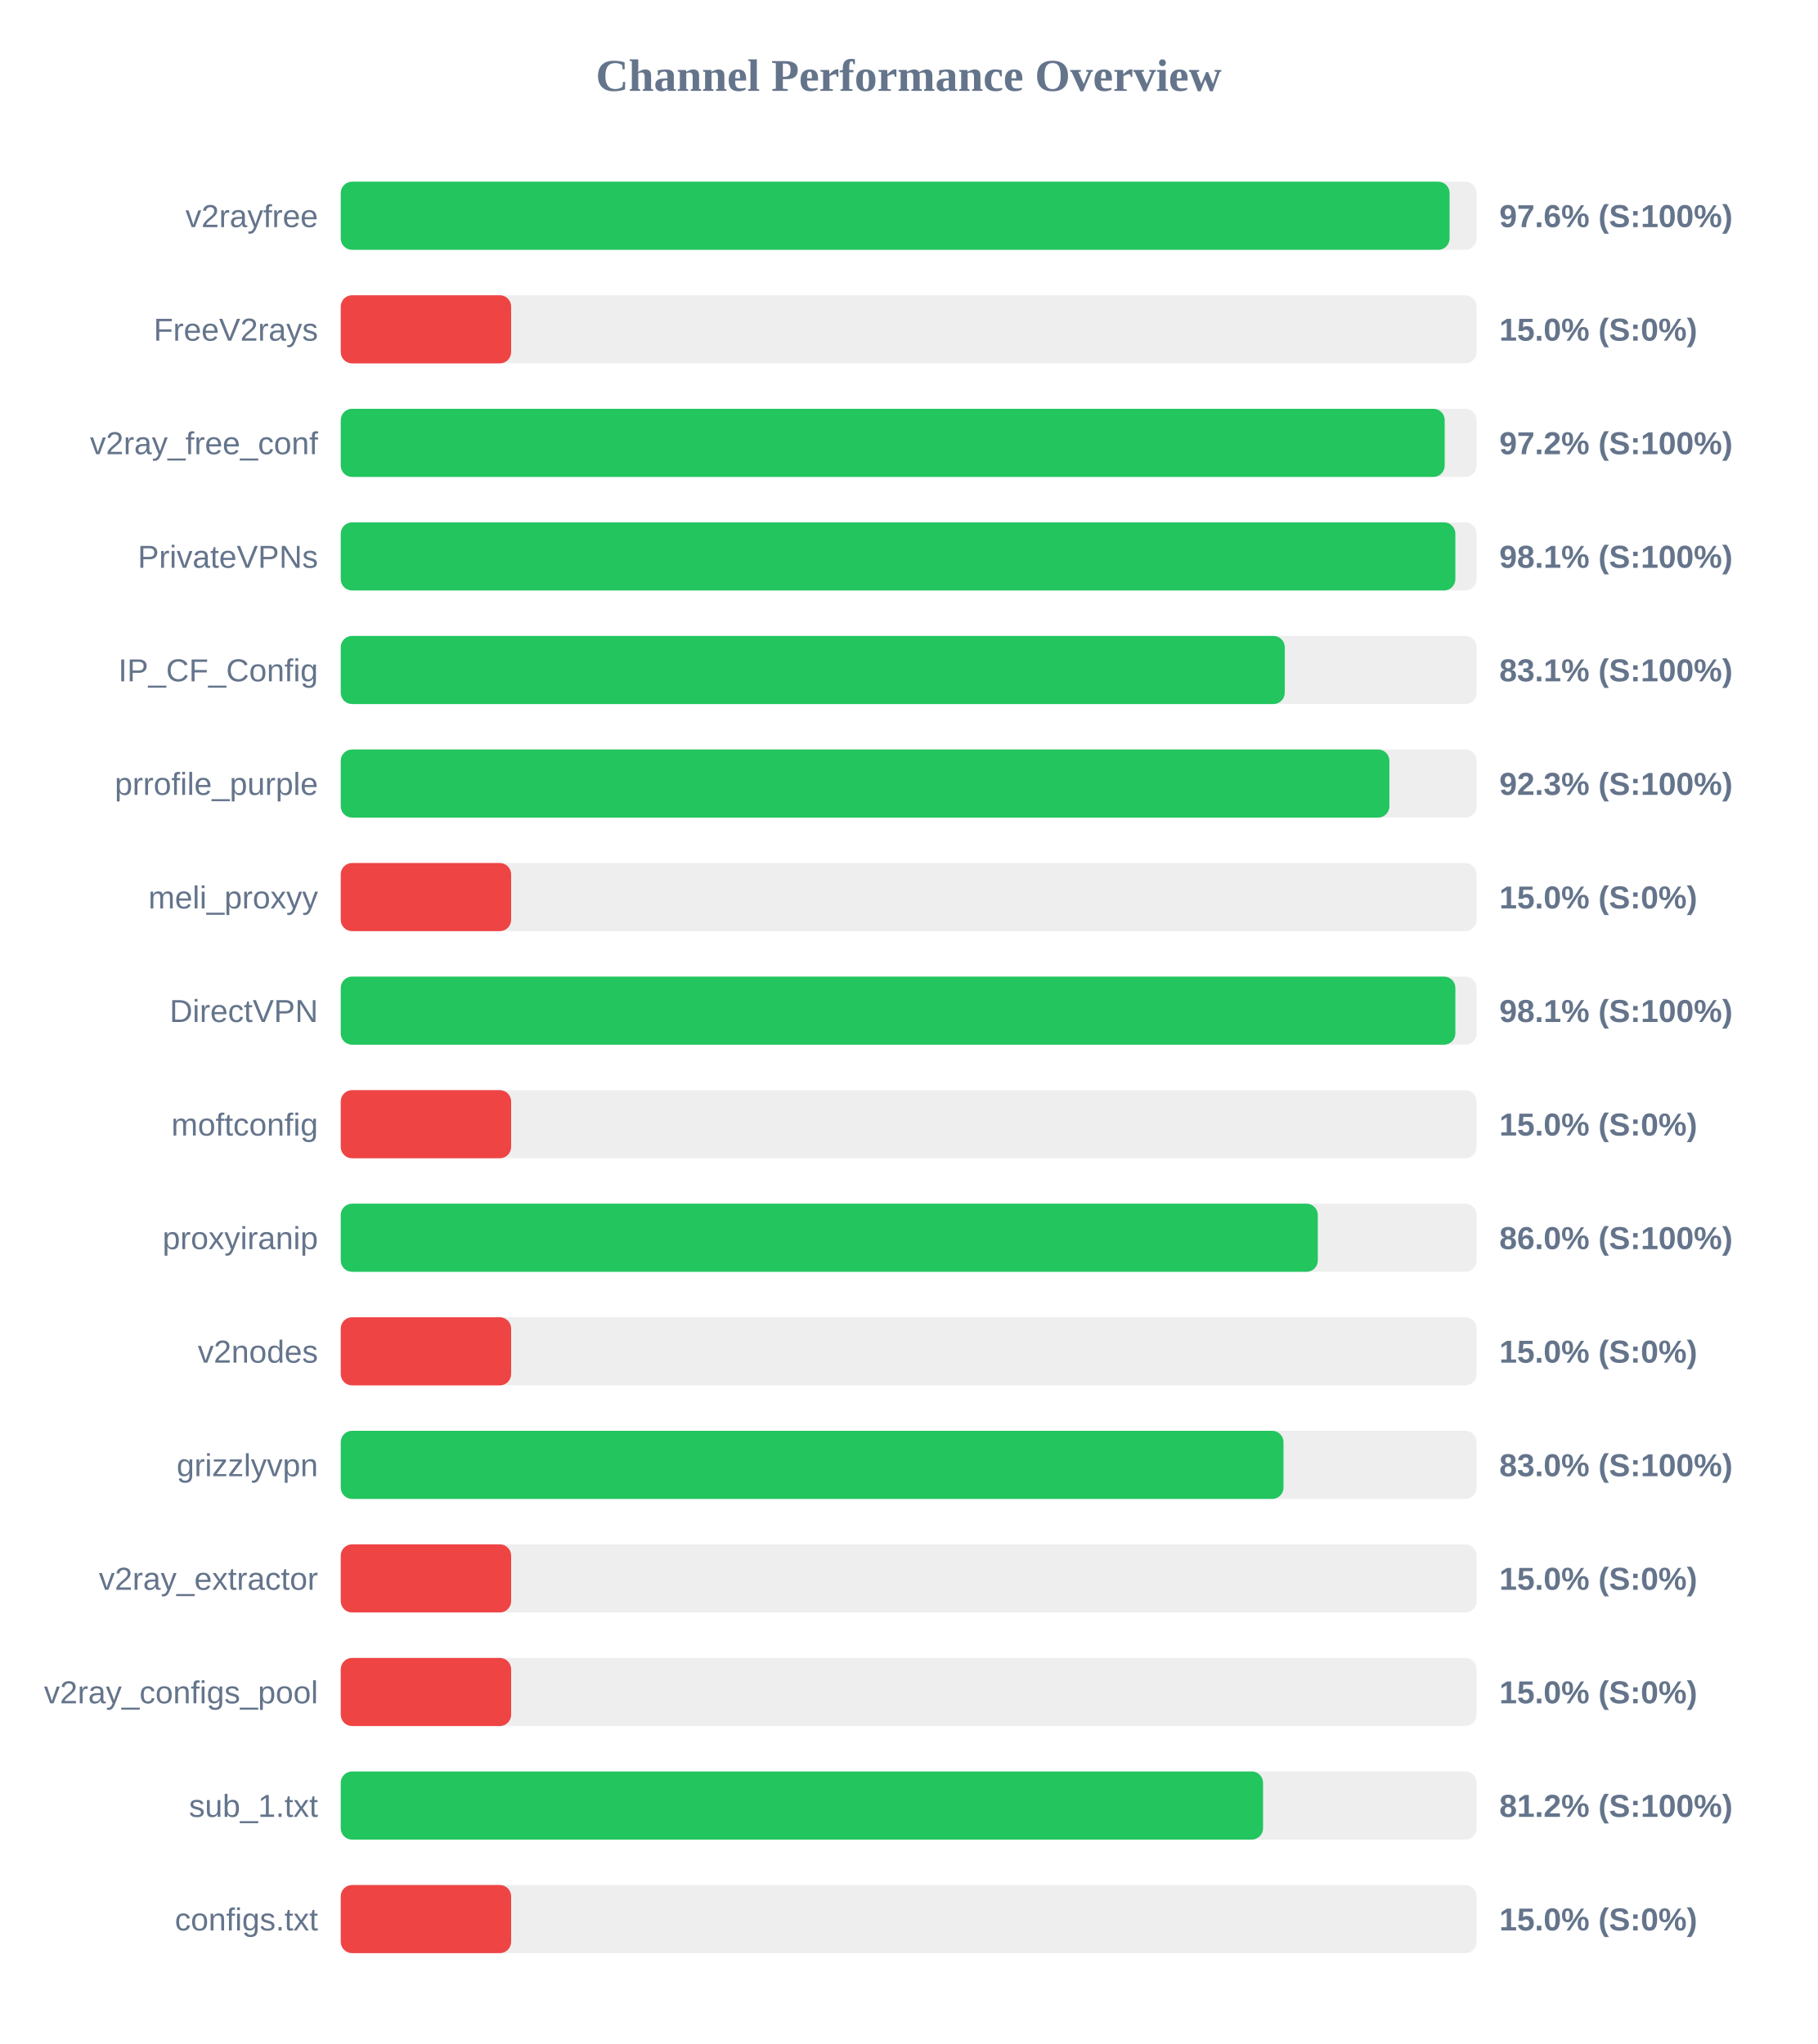
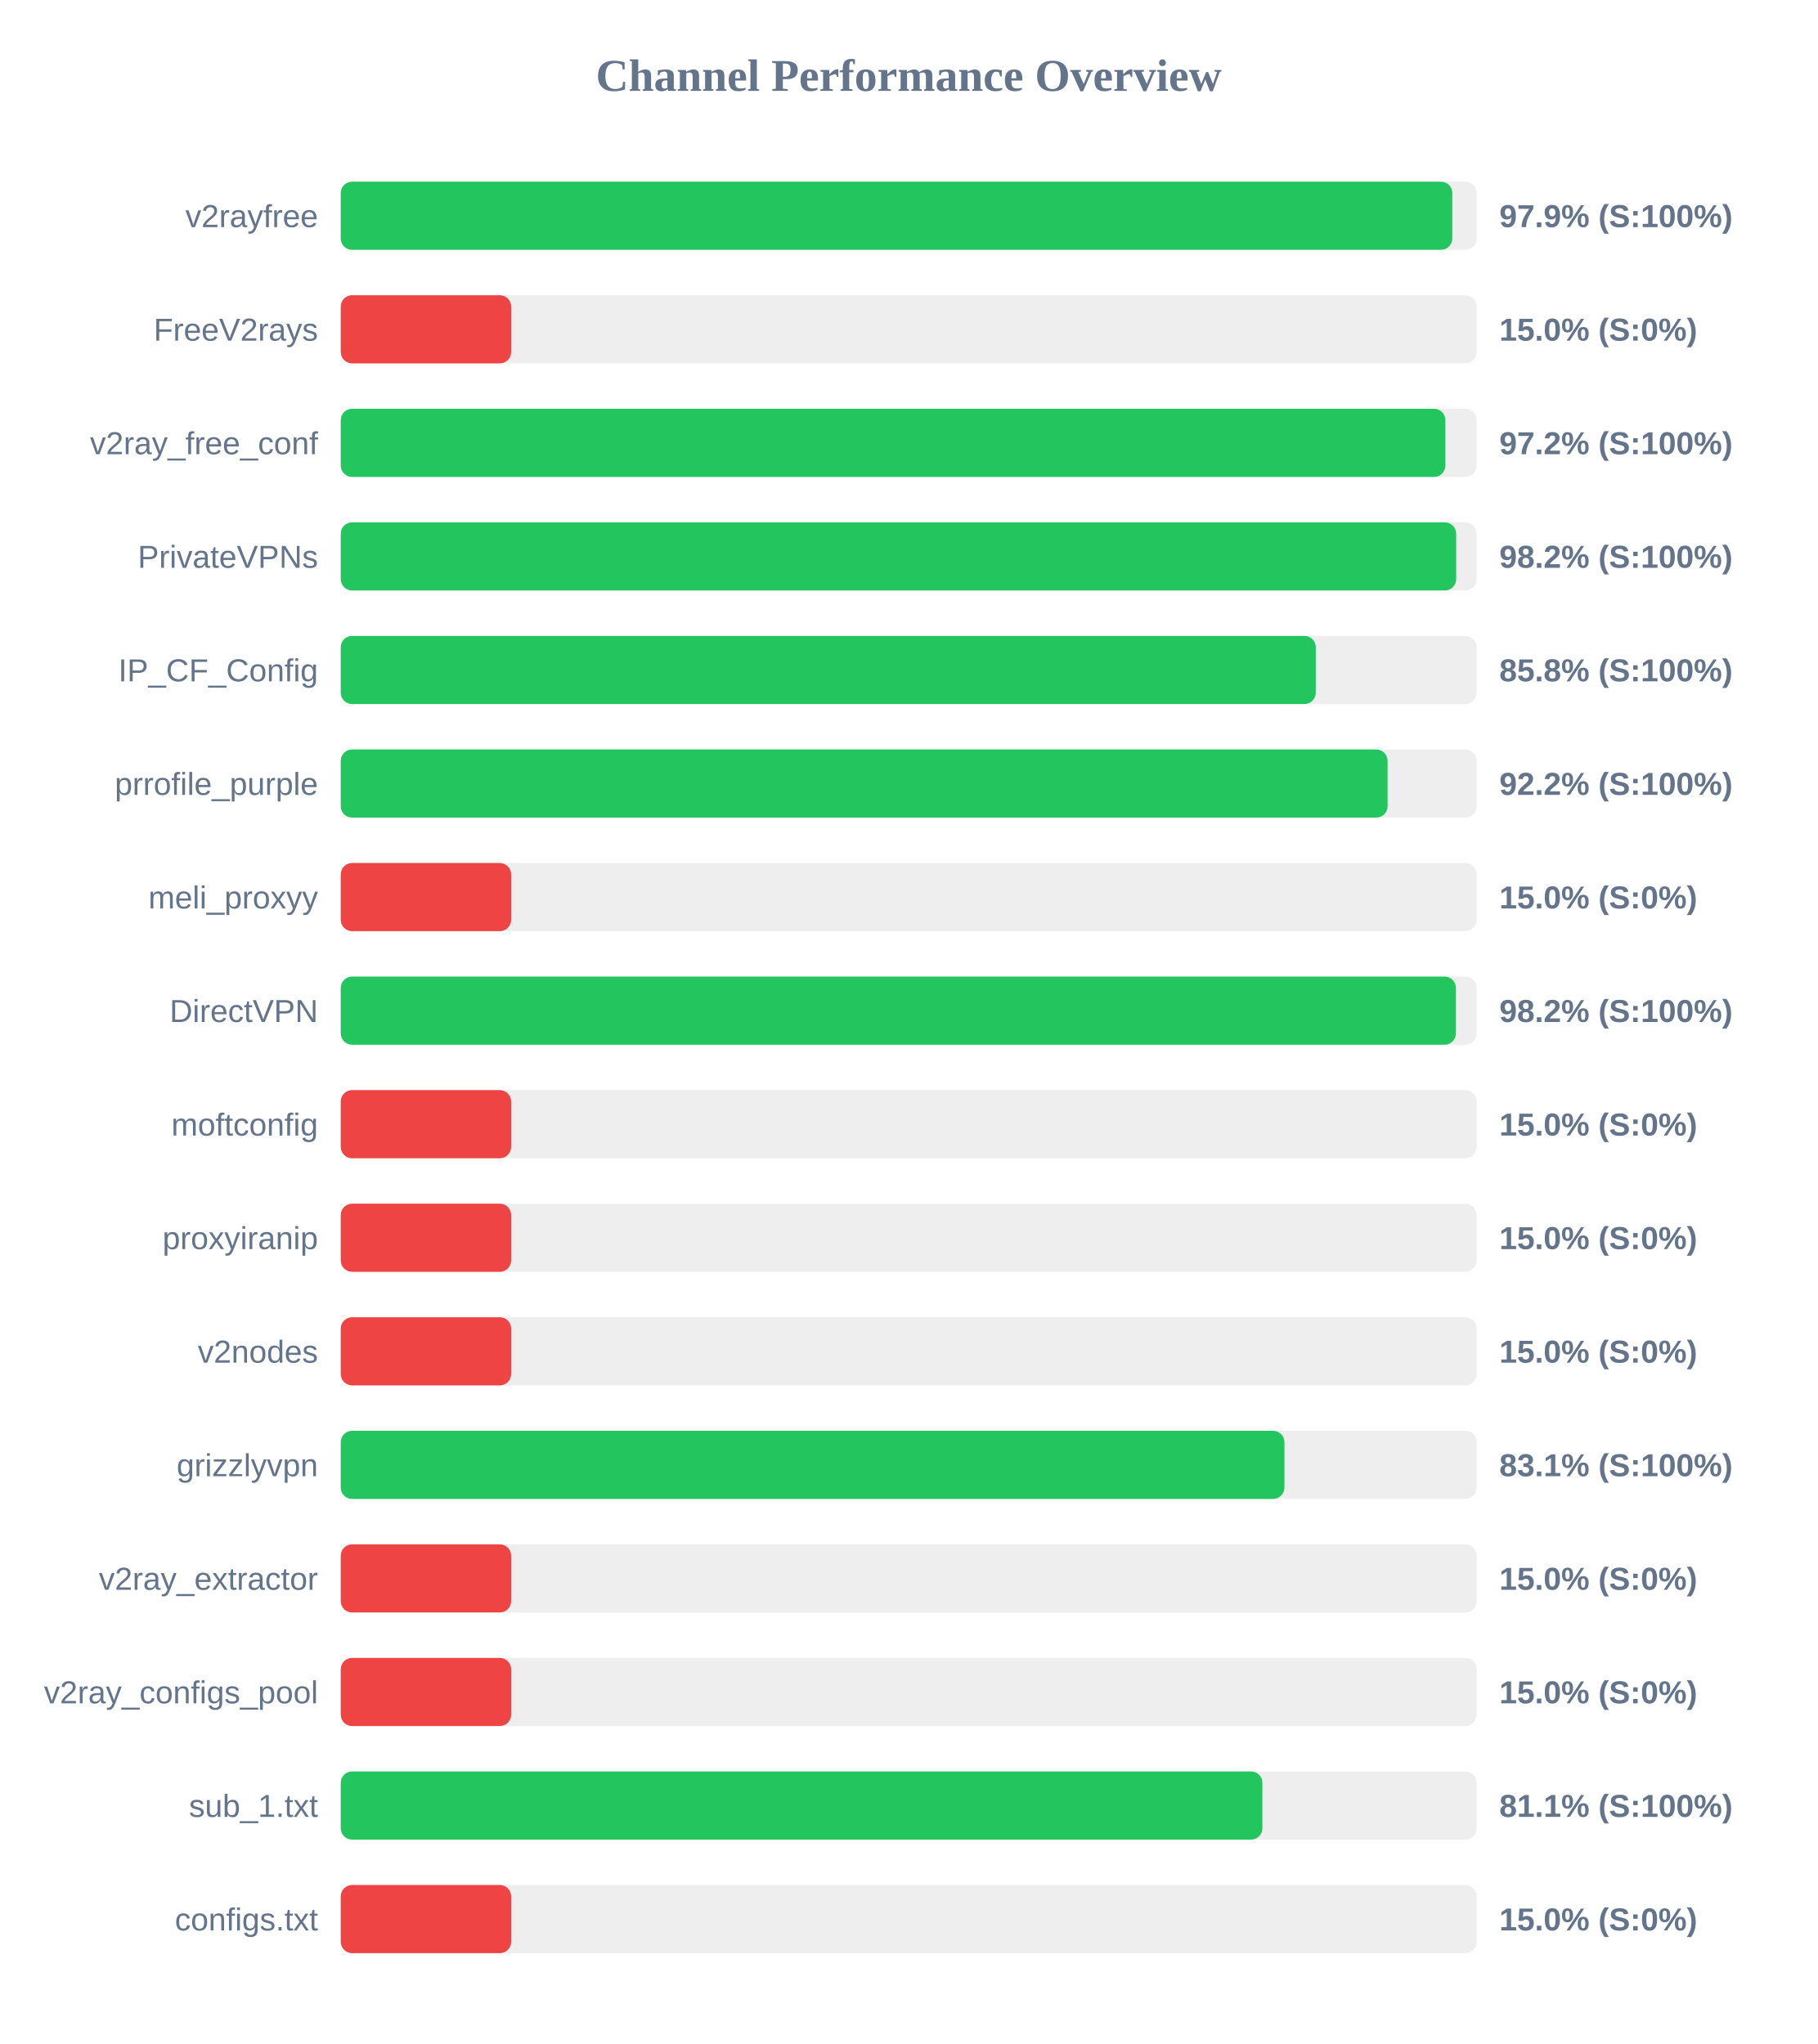
<svg xmlns="http://www.w3.org/2000/svg" width="800" height="900" version="1.1">
  <style>
        .row { font: 14px Arial; fill: #64748b; }
        .score { font: bold 14px Arial; fill: #64748b; }
    </style>
  <text x="400" y="40" text-anchor="middle" font-size="20px" font-weight="bold" fill="#64748b">Channel Performance Overview</text>
  <rect x="150" y="80" width="500" height="30" fill="#eee" rx="5" />
-   <rect x="150" y="80" width="488.1" height="30" fill="#22c55e" rx="5" />
+   <rect x="150" y="80" width="489.3" height="30" fill="#22c55e" rx="5" />
  <text x="140" y="100" text-anchor="end" class="row">v2rayfree</text>
-   <text x="660" y="100" text-anchor="start" class="score">97.6% (S:100%)</text>
+   <text x="660" y="100" text-anchor="start" class="score">97.9% (S:100%)</text>
  <rect x="150" y="130" width="500" height="30" fill="#eee" rx="5" />
  <rect x="150" y="130" width="75.0" height="30" fill="#ef4444" rx="5" />
  <text x="140" y="150" text-anchor="end" class="row">FreeV2rays</text>
  <text x="660" y="150" text-anchor="start" class="score">15.0% (S:0%)</text>
  <rect x="150" y="180" width="500" height="30" fill="#eee" rx="5" />
-   <rect x="150" y="180" width="485.95" height="30" fill="#22c55e" rx="5" />
+   <rect x="150" y="180" width="486.25" height="30" fill="#22c55e" rx="5" />
  <text x="140" y="200" text-anchor="end" class="row">v2ray_free_conf</text>
  <text x="660" y="200" text-anchor="start" class="score">97.2% (S:100%)</text>
  <rect x="150" y="230" width="500" height="30" fill="#eee" rx="5" />
-   <rect x="150" y="230" width="490.65" height="30" fill="#22c55e" rx="5" />
+   <rect x="150" y="230" width="491.0" height="30" fill="#22c55e" rx="5" />
  <text x="140" y="250" text-anchor="end" class="row">PrivateVPNs</text>
-   <text x="660" y="250" text-anchor="start" class="score">98.1% (S:100%)</text>
+   <text x="660" y="250" text-anchor="start" class="score">98.2% (S:100%)</text>
  <rect x="150" y="280" width="500" height="30" fill="#eee" rx="5" />
-   <rect x="150" y="280" width="415.55" height="30" fill="#22c55e" rx="5" />
+   <rect x="150" y="280" width="429.2" height="30" fill="#22c55e" rx="5" />
  <text x="140" y="300" text-anchor="end" class="row">IP_CF_Config</text>
-   <text x="660" y="300" text-anchor="start" class="score">83.1% (S:100%)</text>
+   <text x="660" y="300" text-anchor="start" class="score">85.8% (S:100%)</text>
  <rect x="150" y="330" width="500" height="30" fill="#eee" rx="5" />
-   <rect x="150" y="330" width="461.6" height="30" fill="#22c55e" rx="5" />
+   <rect x="150" y="330" width="460.8" height="30" fill="#22c55e" rx="5" />
  <text x="140" y="350" text-anchor="end" class="row">prrofile_purple</text>
-   <text x="660" y="350" text-anchor="start" class="score">92.3% (S:100%)</text>
+   <text x="660" y="350" text-anchor="start" class="score">92.2% (S:100%)</text>
  <rect x="150" y="380" width="500" height="30" fill="#eee" rx="5" />
  <rect x="150" y="380" width="75.0" height="30" fill="#ef4444" rx="5" />
  <text x="140" y="400" text-anchor="end" class="row">meli_proxyy</text>
  <text x="660" y="400" text-anchor="start" class="score">15.0% (S:0%)</text>
  <rect x="150" y="430" width="500" height="30" fill="#eee" rx="5" />
-   <rect x="150" y="430" width="490.65" height="30" fill="#22c55e" rx="5" />
+   <rect x="150" y="430" width="490.9" height="30" fill="#22c55e" rx="5" />
  <text x="140" y="450" text-anchor="end" class="row">DirectVPN</text>
-   <text x="660" y="450" text-anchor="start" class="score">98.1% (S:100%)</text>
+   <text x="660" y="450" text-anchor="start" class="score">98.2% (S:100%)</text>
  <rect x="150" y="480" width="500" height="30" fill="#eee" rx="5" />
  <rect x="150" y="480" width="75.0" height="30" fill="#ef4444" rx="5" />
  <text x="140" y="500" text-anchor="end" class="row">moftconfig</text>
  <text x="660" y="500" text-anchor="start" class="score">15.0% (S:0%)</text>
  <rect x="150" y="530" width="500" height="30" fill="#eee" rx="5" />
-   <rect x="150" y="530" width="430.1" height="30" fill="#22c55e" rx="5" />
+   <rect x="150" y="530" width="75.0" height="30" fill="#ef4444" rx="5" />
  <text x="140" y="550" text-anchor="end" class="row">proxyiranip</text>
-   <text x="660" y="550" text-anchor="start" class="score">86.0% (S:100%)</text>
+   <text x="660" y="550" text-anchor="start" class="score">15.0% (S:0%)</text>
  <rect x="150" y="580" width="500" height="30" fill="#eee" rx="5" />
  <rect x="150" y="580" width="75.0" height="30" fill="#ef4444" rx="5" />
  <text x="140" y="600" text-anchor="end" class="row">v2nodes</text>
  <text x="660" y="600" text-anchor="start" class="score">15.0% (S:0%)</text>
  <rect x="150" y="630" width="500" height="30" fill="#eee" rx="5" />
-   <rect x="150" y="630" width="415.0" height="30" fill="#22c55e" rx="5" />
+   <rect x="150" y="630" width="415.4" height="30" fill="#22c55e" rx="5" />
  <text x="140" y="650" text-anchor="end" class="row">grizzlyvpn</text>
-   <text x="660" y="650" text-anchor="start" class="score">83.0% (S:100%)</text>
+   <text x="660" y="650" text-anchor="start" class="score">83.1% (S:100%)</text>
  <rect x="150" y="680" width="500" height="30" fill="#eee" rx="5" />
  <rect x="150" y="680" width="75.0" height="30" fill="#ef4444" rx="5" />
  <text x="140" y="700" text-anchor="end" class="row">v2ray_extractor</text>
  <text x="660" y="700" text-anchor="start" class="score">15.0% (S:0%)</text>
  <rect x="150" y="730" width="500" height="30" fill="#eee" rx="5" />
  <rect x="150" y="730" width="75.0" height="30" fill="#ef4444" rx="5" />
  <text x="140" y="750" text-anchor="end" class="row">v2ray_configs_pool</text>
  <text x="660" y="750" text-anchor="start" class="score">15.0% (S:0%)</text>
  <rect x="150" y="780" width="500" height="30" fill="#eee" rx="5" />
-   <rect x="150" y="780" width="406.0" height="30" fill="#22c55e" rx="5" />
+   <rect x="150" y="780" width="405.7" height="30" fill="#22c55e" rx="5" />
  <text x="140" y="800" text-anchor="end" class="row">sub_1.txt</text>
-   <text x="660" y="800" text-anchor="start" class="score">81.2% (S:100%)</text>
+   <text x="660" y="800" text-anchor="start" class="score">81.1% (S:100%)</text>
  <rect x="150" y="830" width="500" height="30" fill="#eee" rx="5" />
  <rect x="150" y="830" width="75.0" height="30" fill="#ef4444" rx="5" />
  <text x="140" y="850" text-anchor="end" class="row">configs.txt</text>
  <text x="660" y="850" text-anchor="start" class="score">15.0% (S:0%)</text>
</svg>
